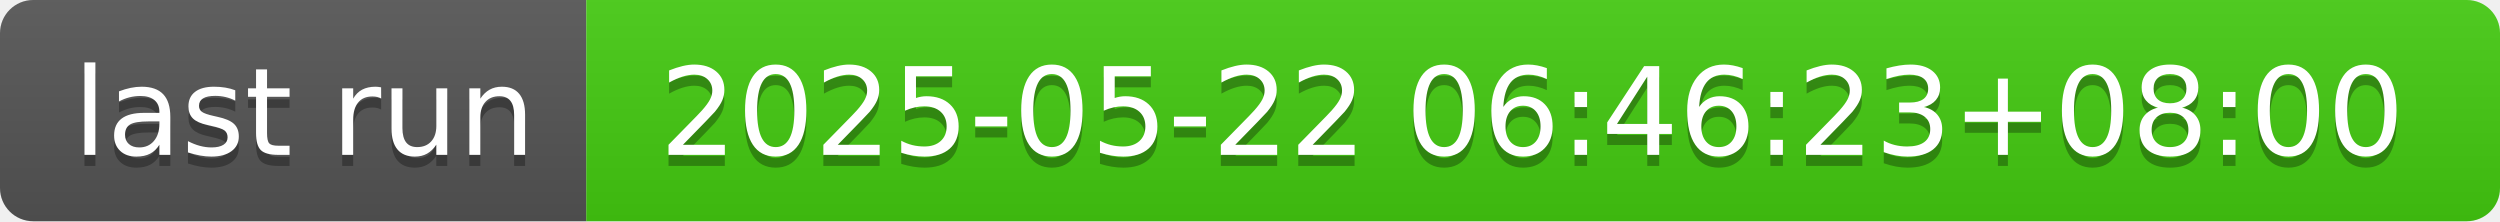
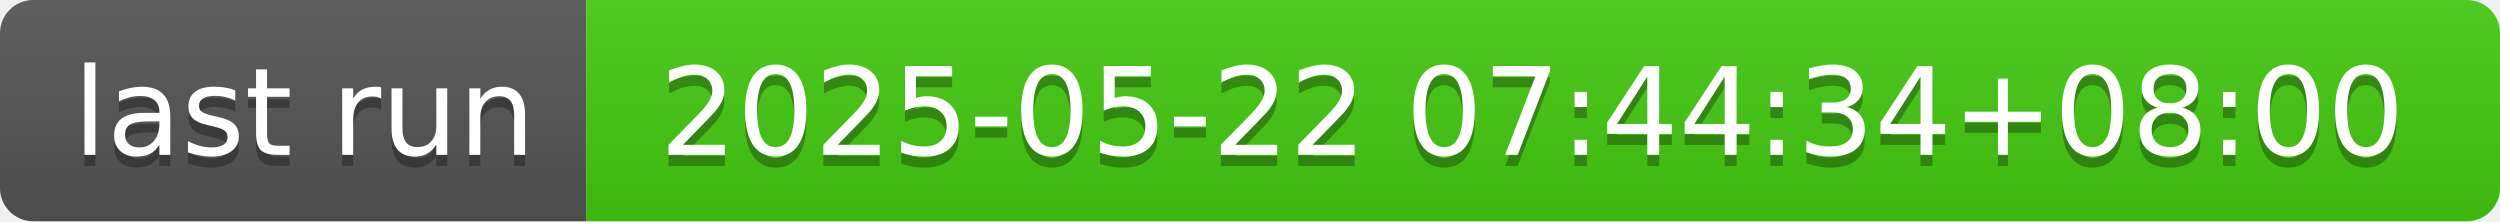
- <svg xmlns="http://www.w3.org/2000/svg" width="226" height="20" role="img" aria-label="last run: 2025-05-22 06:46:23+08:00">
+ <svg xmlns="http://www.w3.org/2000/svg" width="226" height="20" role="img" aria-label="last run: 2025-05-22 07:44:34+08:00">
  <linearGradient id="s" x2="0" y2="100%">
    <stop offset="0" stop-color="#bbb" stop-opacity=".1" />
    <stop offset="1" stop-opacity=".1" />
  </linearGradient>
  <clipPath id="r">
    <rect width="226" height="20" rx="3" fill="#fff" />
  </clipPath>
  <g clip-path="url(#r)">
    <rect width="53" height="20" fill="#555" />
    <rect x="53" width="173" height="20" fill="#4c1" />
    <rect width="226" height="20" fill="url(#s)" />
  </g>
  <g fill="#fff" text-anchor="middle" font-family="Verdana,Geneva,DejaVu Sans,sans-serif" text-rendering="geometricPrecision" font-size="110">
    <text aria-hidden="true" x="275" y="150" fill="#010101" fill-opacity=".3" transform="scale(.1)" textLength="430">last run</text>
    <text x="275" y="140" transform="scale(.1)" fill="#fff" textLength="430">last run</text>
-     <text aria-hidden="true" x="1385" y="150" fill="#010101" fill-opacity=".3" transform="scale(.1)" textLength="1630">2025-05-22 06:46:23+08:00</text>
-     <text x="1385" y="140" transform="scale(.1)" fill="#fff" textLength="1630">2025-05-22 06:46:23+08:00</text>
+     <text aria-hidden="true" x="1385" y="150" fill="#010101" fill-opacity=".3" transform="scale(.1)" textLength="1630">2025-05-22 07:44:34+08:00</text>
+     <text x="1385" y="140" transform="scale(.1)" fill="#fff" textLength="1630">2025-05-22 07:44:34+08:00</text>
  </g>
</svg>
